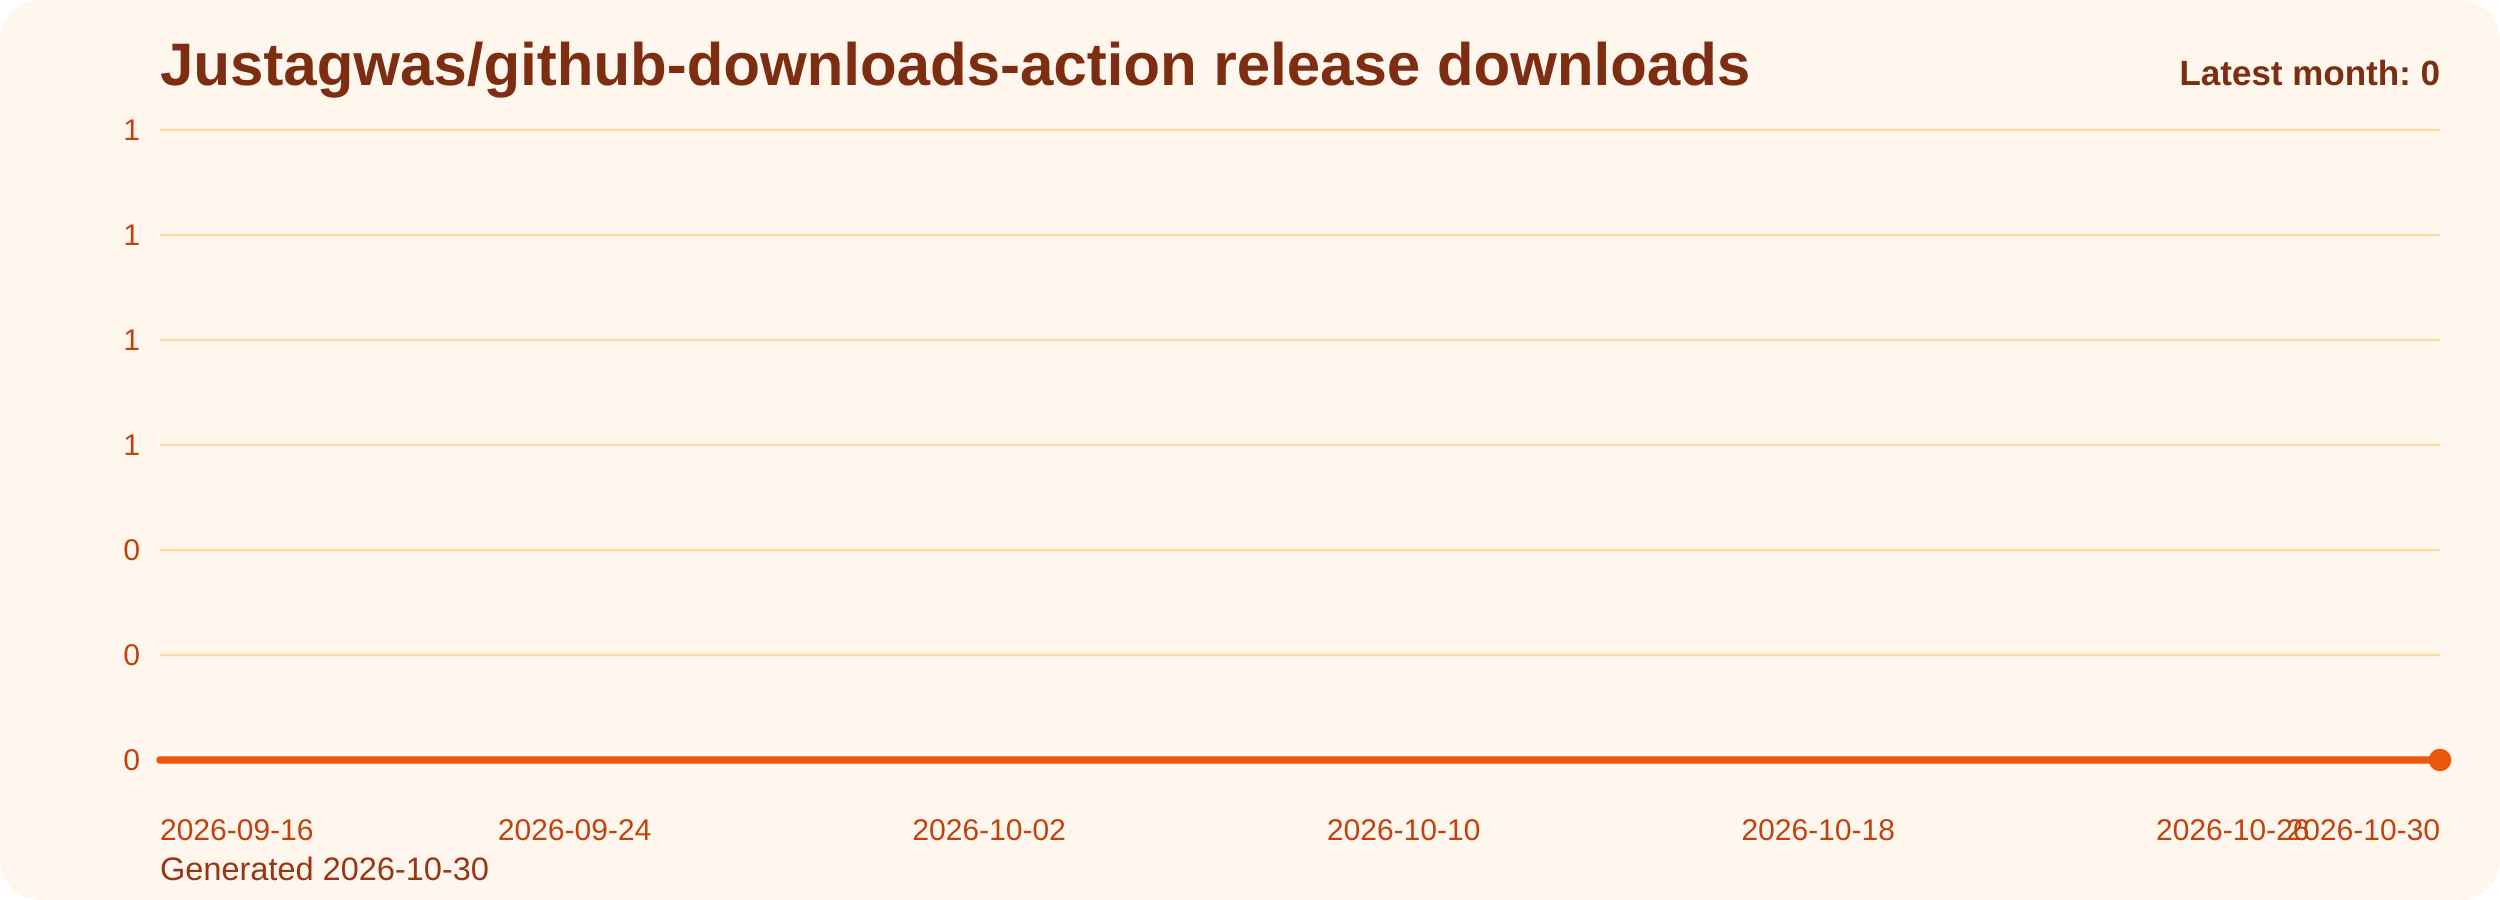
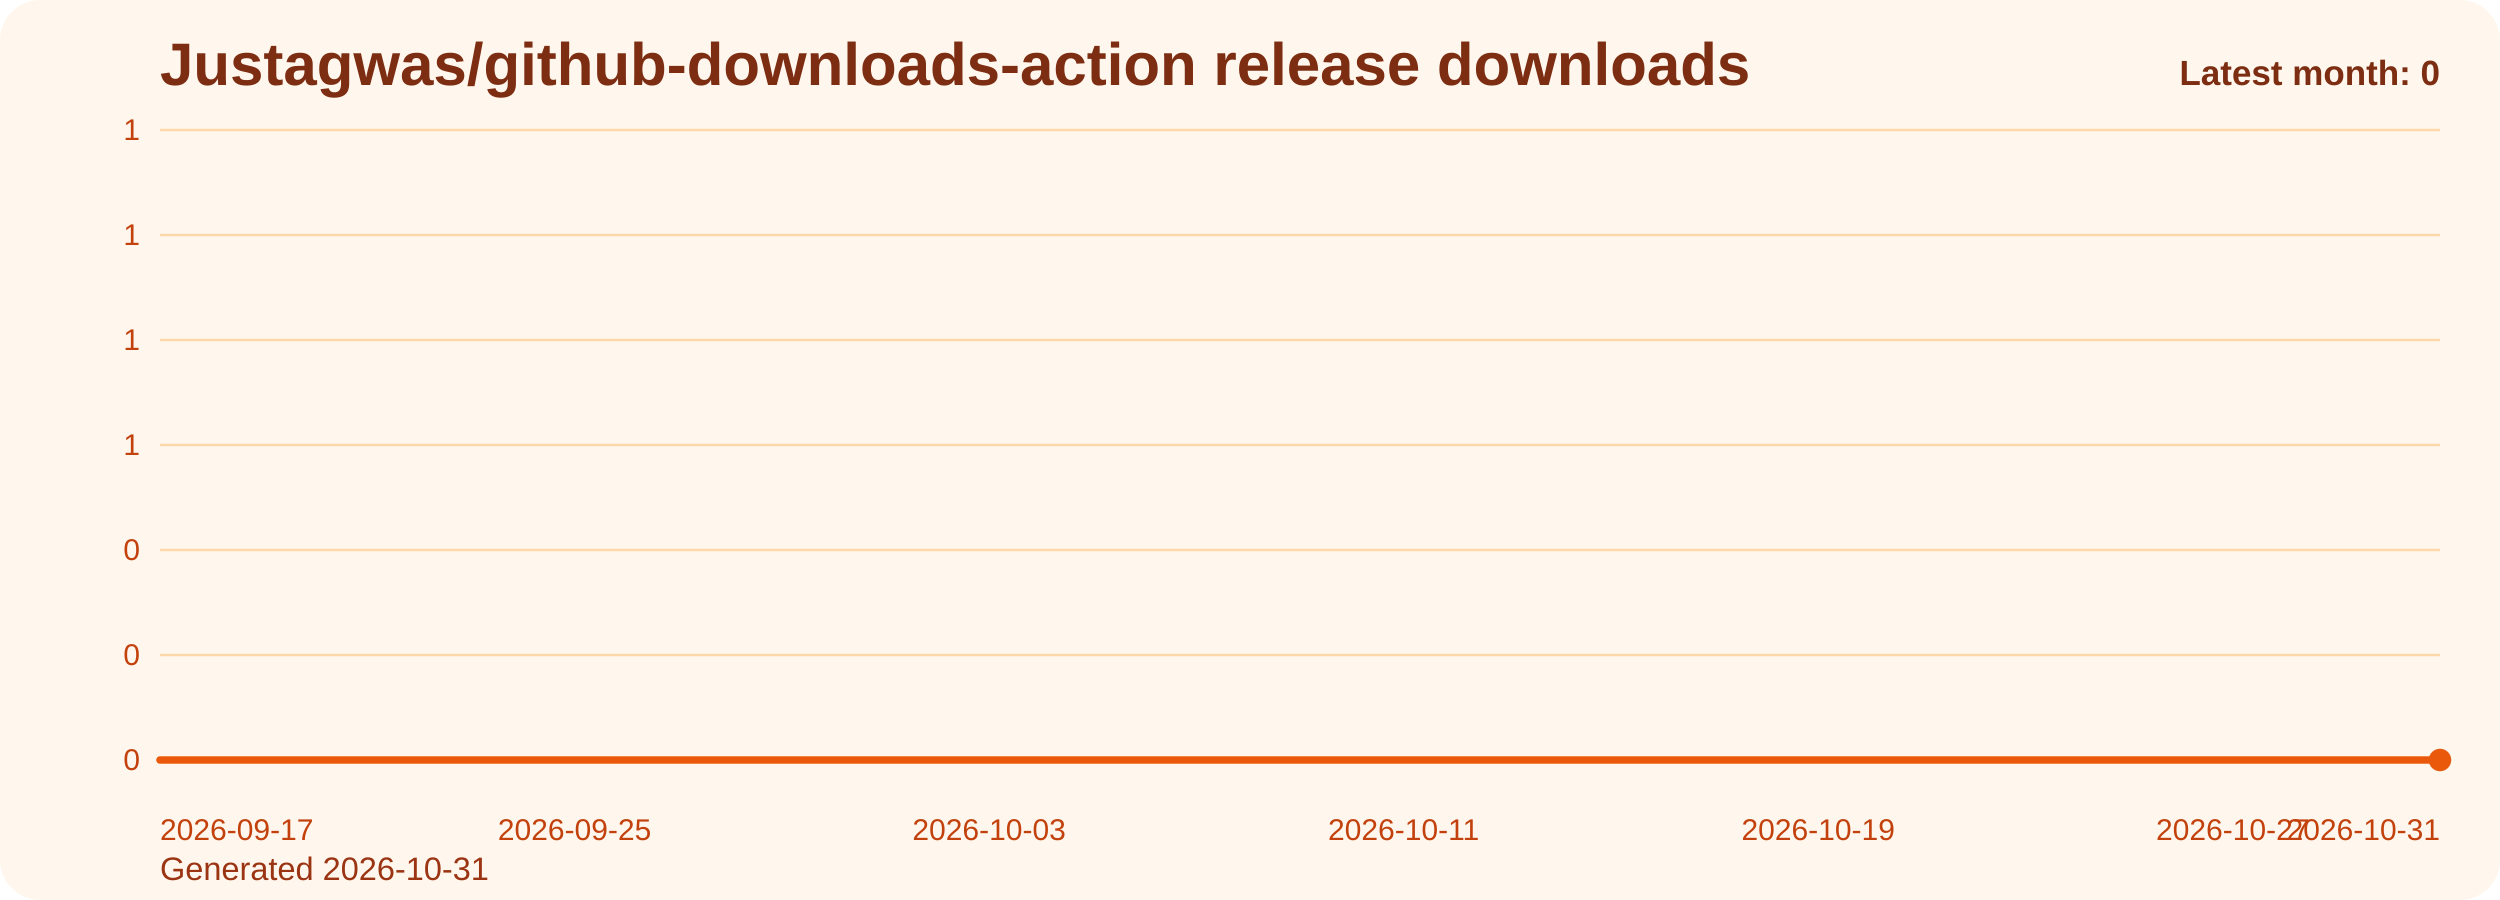
<svg xmlns="http://www.w3.org/2000/svg" viewBox="0 0 1000 360" role="img" aria-label="Justagwas/github-downloads-action release downloads chart">
  <defs>
    <linearGradient id="fill-monthly-orange" x1="0" y1="0" x2="0" y2="1">
      <stop offset="0%" stop-color="#f97316" stop-opacity="0.32" />
      <stop offset="100%" stop-color="#f97316" stop-opacity="0.05" />
    </linearGradient>
    <style>
      .bg { fill: #fff7ed; }
      .title { font: 700 24px Arial, sans-serif; fill: #7c2d12; }
      .sub { font: 400 13px Arial, sans-serif; fill: #9a3412; }
      .grid { stroke: #fed7aa; stroke-width: 1; }
      .axis { font: 400 12px Arial, sans-serif; fill: #c2410c; }
      .line { fill: none; stroke: #ea580c; stroke-width: 3; stroke-linecap: round; stroke-linejoin: round; }
      .dot { fill: #ea580c; }
      .value { font: 600 11px Arial, sans-serif; fill: #9a3412; }
      .latest { font: 700 14px Arial, sans-serif; fill: #7c2d12; }
    </style>
  </defs>
  <rect class="bg" x="0" y="0" width="1000" height="360" rx="16" />
  <text class="title" x="64" y="34">Justagwas/github-downloads-action release downloads</text>
-   <text class="sub" x="64" y="352">Generated 2026-10-30</text>
+   <text class="sub" x="64" y="352">Generated 2026-10-31</text>
  <line x1="64" y1="52.00" x2="976" y2="52.00" class="grid" />
  <text x="56" y="56.00" text-anchor="end" class="axis">1</text>
  <line x1="64" y1="94.00" x2="976" y2="94.00" class="grid" />
  <text x="56" y="98.00" text-anchor="end" class="axis">1</text>
  <line x1="64" y1="136.00" x2="976" y2="136.00" class="grid" />
  <text x="56" y="140.00" text-anchor="end" class="axis">1</text>
  <line x1="64" y1="178.00" x2="976" y2="178.00" class="grid" />
  <text x="56" y="182.00" text-anchor="end" class="axis">1</text>
  <line x1="64" y1="220.00" x2="976" y2="220.00" class="grid" />
  <text x="56" y="224.00" text-anchor="end" class="axis">0</text>
  <line x1="64" y1="262.00" x2="976" y2="262.00" class="grid" />
  <text x="56" y="266.00" text-anchor="end" class="axis">0</text>
  <line x1="64" y1="304.00" x2="976" y2="304.00" class="grid" />
  <text x="56" y="308.00" text-anchor="end" class="axis">0</text>
  <path d="M 64.00 304 L 64.00 304.00 L 84.73 304.00 L 105.45 304.00 L 126.18 304.00 L 146.91 304.00 L 167.64 304.00 L 188.36 304.00 L 209.09 304.00 L 229.82 304.00 L 250.55 304.00 L 271.27 304.00 L 292.00 304.00 L 312.73 304.00 L 333.45 304.00 L 354.18 304.00 L 374.91 304.00 L 395.64 304.00 L 416.36 304.00 L 437.09 304.00 L 457.82 304.00 L 478.55 304.00 L 499.27 304.00 L 520.00 304.00 L 540.73 304.00 L 561.45 304.00 L 582.18 304.00 L 602.91 304.00 L 623.64 304.00 L 644.36 304.00 L 665.09 304.00 L 685.82 304.00 L 706.55 304.00 L 727.27 304.00 L 748.00 304.00 L 768.73 304.00 L 789.45 304.00 L 810.18 304.00 L 830.91 304.00 L 851.64 304.00 L 872.36 304.00 L 893.09 304.00 L 913.82 304.00 L 934.55 304.00 L 955.27 304.00 L 976.00 304.00 L 976.00 304 Z" fill="url(#fill-monthly-orange)" />
  <polyline class="line" points="64.00,304.00 84.73,304.00 105.45,304.00 126.18,304.00 146.91,304.00 167.64,304.00 188.36,304.00 209.09,304.00 229.82,304.00 250.55,304.00 271.27,304.00 292.00,304.00 312.73,304.00 333.45,304.00 354.18,304.00 374.91,304.00 395.64,304.00 416.36,304.00 437.09,304.00 457.82,304.00 478.55,304.00 499.27,304.00 520.00,304.00 540.73,304.00 561.45,304.00 582.18,304.00 602.91,304.00 623.64,304.00 644.36,304.00 665.09,304.00 685.82,304.00 706.55,304.00 727.27,304.00 748.00,304.00 768.73,304.00 789.45,304.00 810.18,304.00 830.91,304.00 851.64,304.00 872.36,304.00 893.09,304.00 913.82,304.00 934.55,304.00 955.27,304.00 976.00,304.00" />
  <circle class="dot" cx="976.00" cy="304.00" r="4.5" />
-   <text class="axis" x="64.00" y="336" text-anchor="start">2026-09-16</text>
-   <text class="axis" x="229.82" y="336" text-anchor="middle">2026-09-24</text>
-   <text class="axis" x="395.64" y="336" text-anchor="middle">2026-10-02</text>
-   <text class="axis" x="561.45" y="336" text-anchor="middle">2026-10-10</text>
-   <text class="axis" x="727.27" y="336" text-anchor="middle">2026-10-18</text>
-   <text class="axis" x="893.09" y="336" text-anchor="middle">2026-10-26</text>
-   <text class="axis" x="976.00" y="336" text-anchor="end">2026-10-30</text>
+   <text class="axis" x="64.00" y="336" text-anchor="start">2026-09-17</text>
+   <text class="axis" x="229.82" y="336" text-anchor="middle">2026-09-25</text>
+   <text class="axis" x="395.64" y="336" text-anchor="middle">2026-10-03</text>
+   <text class="axis" x="561.45" y="336" text-anchor="middle">2026-10-11</text>
+   <text class="axis" x="727.27" y="336" text-anchor="middle">2026-10-19</text>
+   <text class="axis" x="893.09" y="336" text-anchor="middle">2026-10-27</text>
+   <text class="axis" x="976.00" y="336" text-anchor="end">2026-10-31</text>
  <text class="latest" x="976" y="34" text-anchor="end">Latest month: 0</text>
</svg>
